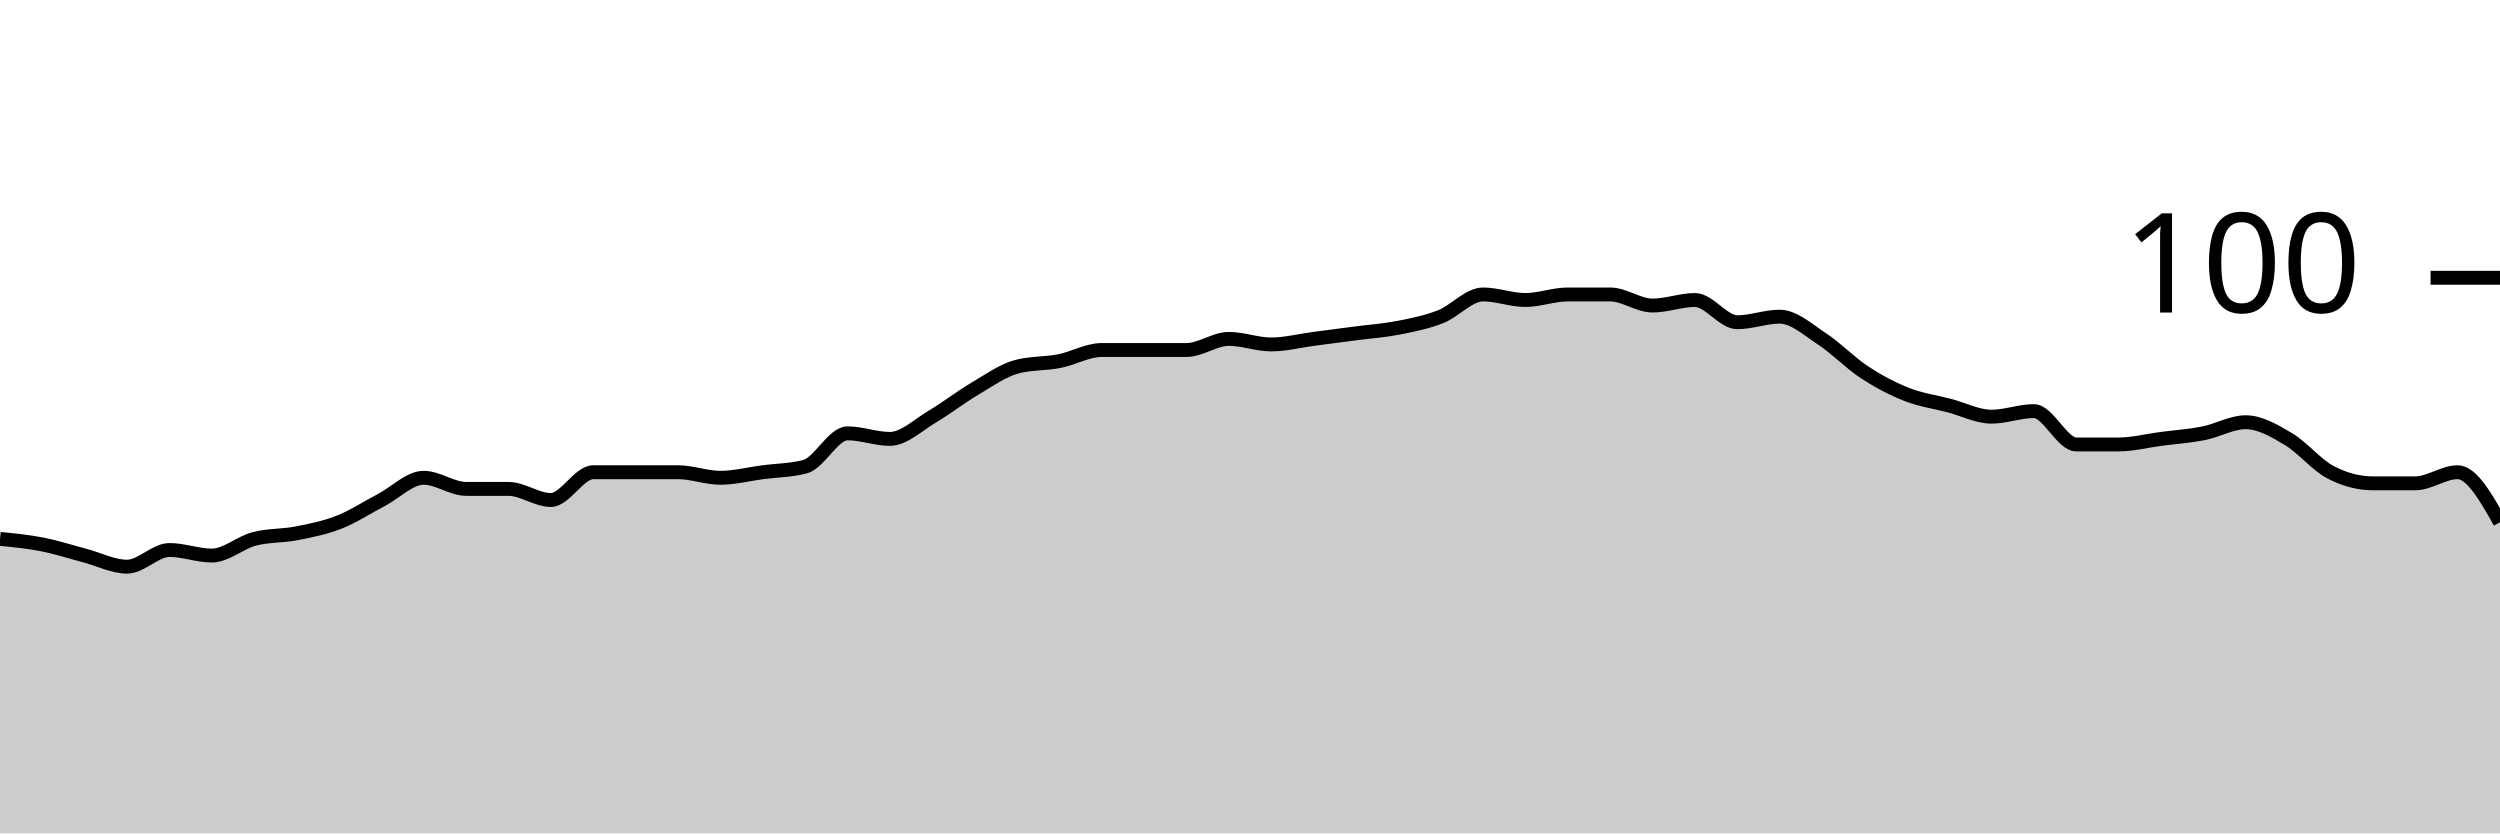
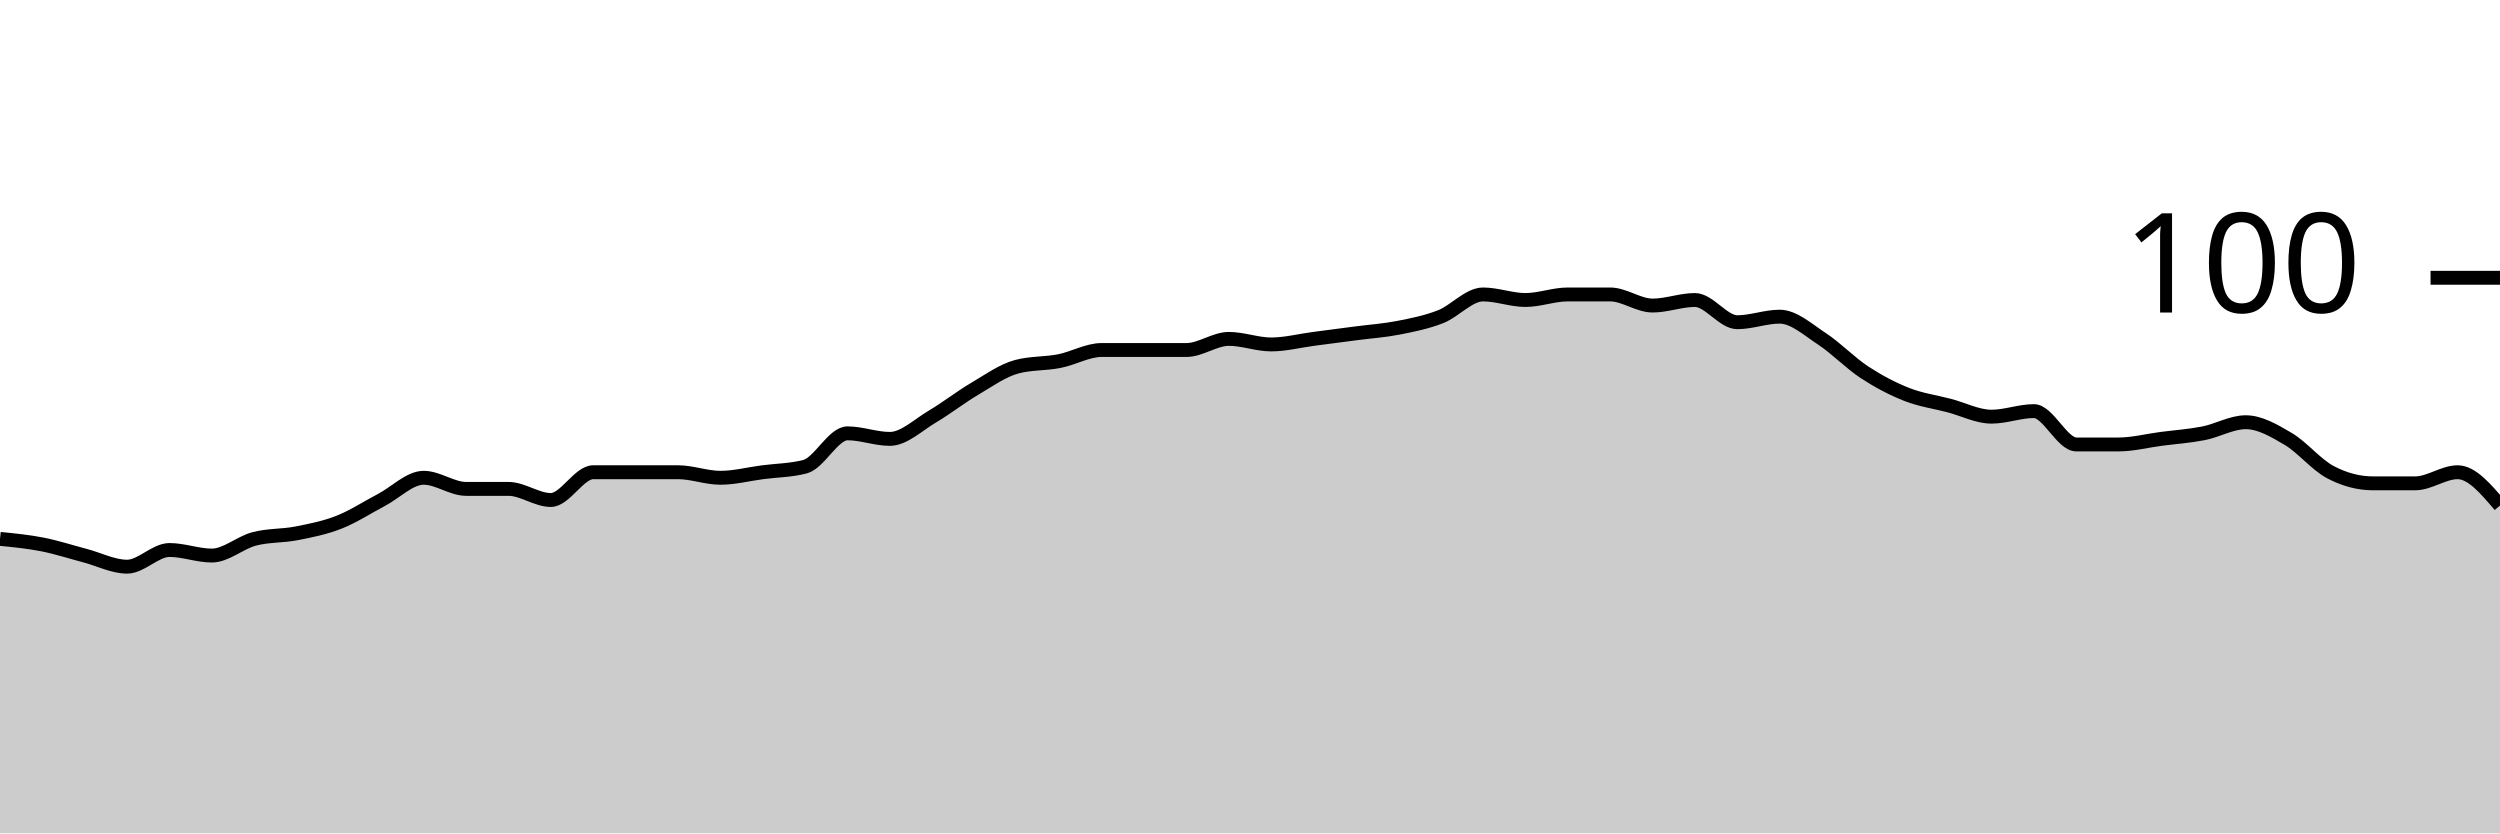
<svg xmlns="http://www.w3.org/2000/svg" viewBox="0 0 180 60">
  <g transform="translate(0,20)">
-     <path class="area" fill="rgba(0, 0, 0, 0.2)" d="M0,18.8C1.017,18.9,2.034,19,3.051,19.2C4.068,19.4,5.085,19.733,6.102,20C7.119,20.267,8.136,20.8,9.153,20.8C10.169,20.8,11.186,19.6,12.203,19.6C13.22,19.6,14.237,20,15.254,20C16.271,20,17.288,19.067,18.305,18.8C19.322,18.533,20.339,18.6,21.356,18.4C22.373,18.2,23.39,18,24.407,17.6C25.424,17.2,26.441,16.533,27.458,16C28.475,15.467,29.492,14.4,30.508,14.4C31.525,14.4,32.542,15.2,33.559,15.2C34.576,15.2,35.593,15.2,36.61,15.2C37.627,15.2,38.644,16,39.661,16C40.678,16,41.695,14,42.712,14C43.729,14,44.746,14,45.763,14C46.78,14,47.797,14,48.814,14C49.831,14,50.847,14.4,51.864,14.4C52.881,14.4,53.898,14.133,54.915,14C55.932,13.867,56.949,13.867,57.966,13.6C58.983,13.333,60,11.2,61.017,11.2C62.034,11.2,63.051,11.6,64.068,11.6C65.085,11.6,66.102,10.6,67.119,10C68.136,9.4,69.153,8.6,70.169,8C71.186,7.4,72.203,6.667,73.22,6.4C74.237,6.133,75.254,6.2,76.271,6C77.288,5.8,78.305,5.2,79.322,5.2C80.339,5.2,81.356,5.2,82.373,5.2C83.39,5.2,84.407,5.2,85.424,5.2C86.441,5.2,87.458,4.4,88.475,4.4C89.492,4.4,90.508,4.8,91.525,4.8C92.542,4.8,93.559,4.533,94.576,4.4C95.593,4.267,96.61,4.133,97.627,4C98.644,3.867,99.661,3.8,100.678,3.6C101.695,3.4,102.712,3.2,103.729,2.8C104.746,2.4,105.763,1.2,106.78,1.2C107.797,1.2,108.814,1.6,109.831,1.6C110.847,1.6,111.864,1.2,112.881,1.2C113.898,1.2,114.915,1.2,115.932,1.2C116.949,1.2,117.966,2,118.983,2C120,2,121.017,1.6,122.034,1.6C123.051,1.6,124.068,3.2,125.085,3.2C126.102,3.2,127.119,2.8,128.136,2.8C129.153,2.8,130.169,3.733,131.186,4.4C132.203,5.067,133.22,6.133,134.237,6.8C135.254,7.467,136.271,8,137.288,8.4C138.305,8.8,139.322,8.933,140.339,9.2C141.356,9.467,142.373,10,143.39,10C144.407,10,145.424,9.6,146.441,9.6C147.458,9.6,148.475,12,149.492,12C150.508,12,151.525,12,152.542,12C153.559,12,154.576,11.733,155.593,11.6C156.61,11.467,157.627,11.4,158.644,11.2C159.661,11,160.678,10.4,161.695,10.4C162.712,10.4,163.729,11,164.746,11.6C165.763,12.2,166.78,13.467,167.797,14C168.814,14.533,169.831,14.8,170.847,14.8C171.864,14.8,172.881,14.8,173.898,14.8C174.915,14.8,175.932,14,176.949,14C177.966,14,178.983,15.8,180,17.6L180,40C178.983,40,177.966,40,176.949,40C175.932,40,174.915,40,173.898,40C172.881,40,171.864,40,170.847,40C169.831,40,168.814,40,167.797,40C166.78,40,165.763,40,164.746,40C163.729,40,162.712,40,161.695,40C160.678,40,159.661,40,158.644,40C157.627,40,156.61,40,155.593,40C154.576,40,153.559,40,152.542,40C151.525,40,150.508,40,149.492,40C148.475,40,147.458,40,146.441,40C145.424,40,144.407,40,143.39,40C142.373,40,141.356,40,140.339,40C139.322,40,138.305,40,137.288,40C136.271,40,135.254,40,134.237,40C133.22,40,132.203,40,131.186,40C130.169,40,129.153,40,128.136,40C127.119,40,126.102,40,125.085,40C124.068,40,123.051,40,122.034,40C121.017,40,120,40,118.983,40C117.966,40,116.949,40,115.932,40C114.915,40,113.898,40,112.881,40C111.864,40,110.847,40,109.831,40C108.814,40,107.797,40,106.78,40C105.763,40,104.746,40,103.729,40C102.712,40,101.695,40,100.678,40C99.661,40,98.644,40,97.627,40C96.61,40,95.593,40,94.576,40C93.559,40,92.542,40,91.525,40C90.508,40,89.492,40,88.475,40C87.458,40,86.441,40,85.424,40C84.407,40,83.39,40,82.373,40C81.356,40,80.339,40,79.322,40C78.305,40,77.288,40,76.271,40C75.254,40,74.237,40,73.22,40C72.203,40,71.186,40,70.169,40C69.153,40,68.136,40,67.119,40C66.102,40,65.085,40,64.068,40C63.051,40,62.034,40,61.017,40C60,40,58.983,40,57.966,40C56.949,40,55.932,40,54.915,40C53.898,40,52.881,40,51.864,40C50.847,40,49.831,40,48.814,40C47.797,40,46.78,40,45.763,40C44.746,40,43.729,40,42.712,40C41.695,40,40.678,40,39.661,40C38.644,40,37.627,40,36.61,40C35.593,40,34.576,40,33.559,40C32.542,40,31.525,40,30.508,40C29.492,40,28.475,40,27.458,40C26.441,40,25.424,40,24.407,40C23.39,40,22.373,40,21.356,40C20.339,40,19.322,40,18.305,40C17.288,40,16.271,40,15.254,40C14.237,40,13.22,40,12.203,40C11.186,40,10.169,40,9.153,40C8.136,40,7.119,40,6.102,40C5.085,40,4.068,40,3.051,40C2.034,40,1.017,40,0,40Z" />
-     <path class="line" stroke="black" fill="none" d="M0,18.8C1.017,18.9,2.034,19,3.051,19.2C4.068,19.4,5.085,19.733,6.102,20C7.119,20.267,8.136,20.8,9.153,20.8C10.169,20.8,11.186,19.6,12.203,19.6C13.22,19.6,14.237,20,15.254,20C16.271,20,17.288,19.067,18.305,18.8C19.322,18.533,20.339,18.6,21.356,18.4C22.373,18.2,23.39,18,24.407,17.6C25.424,17.2,26.441,16.533,27.458,16C28.475,15.467,29.492,14.4,30.508,14.4C31.525,14.4,32.542,15.2,33.559,15.2C34.576,15.2,35.593,15.2,36.61,15.2C37.627,15.2,38.644,16,39.661,16C40.678,16,41.695,14,42.712,14C43.729,14,44.746,14,45.763,14C46.78,14,47.797,14,48.814,14C49.831,14,50.847,14.4,51.864,14.4C52.881,14.4,53.898,14.133,54.915,14C55.932,13.867,56.949,13.867,57.966,13.6C58.983,13.333,60,11.2,61.017,11.2C62.034,11.2,63.051,11.6,64.068,11.6C65.085,11.6,66.102,10.6,67.119,10C68.136,9.4,69.153,8.6,70.169,8C71.186,7.4,72.203,6.667,73.22,6.4C74.237,6.133,75.254,6.2,76.271,6C77.288,5.8,78.305,5.2,79.322,5.2C80.339,5.2,81.356,5.2,82.373,5.2C83.39,5.2,84.407,5.2,85.424,5.2C86.441,5.2,87.458,4.4,88.475,4.4C89.492,4.4,90.508,4.8,91.525,4.8C92.542,4.8,93.559,4.533,94.576,4.4C95.593,4.267,96.61,4.133,97.627,4C98.644,3.867,99.661,3.8,100.678,3.6C101.695,3.4,102.712,3.2,103.729,2.8C104.746,2.4,105.763,1.2,106.78,1.2C107.797,1.2,108.814,1.6,109.831,1.6C110.847,1.6,111.864,1.2,112.881,1.2C113.898,1.2,114.915,1.2,115.932,1.2C116.949,1.2,117.966,2,118.983,2C120,2,121.017,1.6,122.034,1.6C123.051,1.6,124.068,3.2,125.085,3.2C126.102,3.2,127.119,2.8,128.136,2.8C129.153,2.8,130.169,3.733,131.186,4.4C132.203,5.067,133.22,6.133,134.237,6.8C135.254,7.467,136.271,8,137.288,8.4C138.305,8.8,139.322,8.933,140.339,9.2C141.356,9.467,142.373,10,143.39,10C144.407,10,145.424,9.6,146.441,9.6C147.458,9.6,148.475,12,149.492,12C150.508,12,151.525,12,152.542,12C153.559,12,154.576,11.733,155.593,11.6C156.61,11.467,157.627,11.4,158.644,11.2C159.661,11,160.678,10.4,161.695,10.4C162.712,10.4,163.729,11,164.746,11.6C165.763,12.2,166.78,13.467,167.797,14C168.814,14.533,169.831,14.8,170.847,14.8C171.864,14.8,172.881,14.8,173.898,14.8C174.915,14.8,175.932,14,176.949,14C177.966,14,178.983,15.8,180,17.6" />
+     <path class="area" fill="rgba(0, 0, 0, 0.2)" d="M0,18.8C1.017,18.9,2.034,19,3.051,19.2C4.068,19.4,5.085,19.733,6.102,20C7.119,20.267,8.136,20.8,9.153,20.8C10.169,20.8,11.186,19.6,12.203,19.6C13.22,19.6,14.237,20,15.254,20C16.271,20,17.288,19.067,18.305,18.8C19.322,18.533,20.339,18.6,21.356,18.4C22.373,18.2,23.39,18,24.407,17.6C25.424,17.2,26.441,16.533,27.458,16C28.475,15.467,29.492,14.4,30.508,14.4C31.525,14.4,32.542,15.2,33.559,15.2C34.576,15.2,35.593,15.2,36.61,15.2C37.627,15.2,38.644,16,39.661,16C40.678,16,41.695,14,42.712,14C43.729,14,44.746,14,45.763,14C46.78,14,47.797,14,48.814,14C49.831,14,50.847,14.4,51.864,14.4C52.881,14.4,53.898,14.133,54.915,14C55.932,13.867,56.949,13.867,57.966,13.6C58.983,13.333,60,11.2,61.017,11.2C62.034,11.2,63.051,11.6,64.068,11.6C65.085,11.6,66.102,10.6,67.119,10C68.136,9.4,69.153,8.6,70.169,8C71.186,7.4,72.203,6.667,73.22,6.4C74.237,6.133,75.254,6.2,76.271,6C77.288,5.8,78.305,5.2,79.322,5.2C80.339,5.2,81.356,5.2,82.373,5.2C83.39,5.2,84.407,5.2,85.424,5.2C86.441,5.2,87.458,4.4,88.475,4.4C89.492,4.4,90.508,4.8,91.525,4.8C92.542,4.8,93.559,4.533,94.576,4.4C95.593,4.267,96.61,4.133,97.627,4C98.644,3.867,99.661,3.8,100.678,3.6C101.695,3.4,102.712,3.2,103.729,2.8C104.746,2.4,105.763,1.2,106.78,1.2C107.797,1.2,108.814,1.6,109.831,1.6C110.847,1.6,111.864,1.2,112.881,1.2C113.898,1.2,114.915,1.2,115.932,1.2C116.949,1.2,117.966,2,118.983,2C120,2,121.017,1.6,122.034,1.6C123.051,1.6,124.068,3.2,125.085,3.2C126.102,3.2,127.119,2.8,128.136,2.8C129.153,2.8,130.169,3.733,131.186,4.4C132.203,5.067,133.22,6.133,134.237,6.8C135.254,7.467,136.271,8,137.288,8.4C138.305,8.8,139.322,8.933,140.339,9.2C141.356,9.467,142.373,10,143.39,10C144.407,10,145.424,9.6,146.441,9.6C147.458,9.6,148.475,12,149.492,12C150.508,12,151.525,12,152.542,12C153.559,12,154.576,11.733,155.593,11.6C156.61,11.467,157.627,11.4,158.644,11.2C159.661,11,160.678,10.4,161.695,10.4C162.712,10.4,163.729,11,164.746,11.6C165.763,12.2,166.78,13.467,167.797,14C168.814,14.533,169.831,14.8,170.847,14.8C171.864,14.8,172.881,14.8,173.898,14.8C174.915,14.8,175.932,14,176.949,14C177.966,14,178.983,15.2,180,16.4L180,40C178.983,40,177.966,40,176.949,40C175.932,40,174.915,40,173.898,40C172.881,40,171.864,40,170.847,40C169.831,40,168.814,40,167.797,40C166.78,40,165.763,40,164.746,40C163.729,40,162.712,40,161.695,40C160.678,40,159.661,40,158.644,40C157.627,40,156.61,40,155.593,40C154.576,40,153.559,40,152.542,40C151.525,40,150.508,40,149.492,40C148.475,40,147.458,40,146.441,40C145.424,40,144.407,40,143.39,40C142.373,40,141.356,40,140.339,40C139.322,40,138.305,40,137.288,40C136.271,40,135.254,40,134.237,40C133.22,40,132.203,40,131.186,40C130.169,40,129.153,40,128.136,40C127.119,40,126.102,40,125.085,40C124.068,40,123.051,40,122.034,40C121.017,40,120,40,118.983,40C117.966,40,116.949,40,115.932,40C114.915,40,113.898,40,112.881,40C111.864,40,110.847,40,109.831,40C108.814,40,107.797,40,106.78,40C105.763,40,104.746,40,103.729,40C102.712,40,101.695,40,100.678,40C99.661,40,98.644,40,97.627,40C96.61,40,95.593,40,94.576,40C93.559,40,92.542,40,91.525,40C90.508,40,89.492,40,88.475,40C87.458,40,86.441,40,85.424,40C84.407,40,83.39,40,82.373,40C81.356,40,80.339,40,79.322,40C78.305,40,77.288,40,76.271,40C75.254,40,74.237,40,73.22,40C72.203,40,71.186,40,70.169,40C69.153,40,68.136,40,67.119,40C66.102,40,65.085,40,64.068,40C63.051,40,62.034,40,61.017,40C60,40,58.983,40,57.966,40C56.949,40,55.932,40,54.915,40C53.898,40,52.881,40,51.864,40C50.847,40,49.831,40,48.814,40C47.797,40,46.78,40,45.763,40C44.746,40,43.729,40,42.712,40C41.695,40,40.678,40,39.661,40C38.644,40,37.627,40,36.61,40C35.593,40,34.576,40,33.559,40C32.542,40,31.525,40,30.508,40C29.492,40,28.475,40,27.458,40C26.441,40,25.424,40,24.407,40C23.39,40,22.373,40,21.356,40C20.339,40,19.322,40,18.305,40C17.288,40,16.271,40,15.254,40C14.237,40,13.22,40,12.203,40C11.186,40,10.169,40,9.153,40C8.136,40,7.119,40,6.102,40C5.085,40,4.068,40,3.051,40C2.034,40,1.017,40,0,40Z" />
+     <path class="line" stroke="black" fill="none" d="M0,18.8C1.017,18.9,2.034,19,3.051,19.2C4.068,19.4,5.085,19.733,6.102,20C7.119,20.267,8.136,20.8,9.153,20.8C10.169,20.8,11.186,19.6,12.203,19.6C13.22,19.6,14.237,20,15.254,20C16.271,20,17.288,19.067,18.305,18.8C19.322,18.533,20.339,18.6,21.356,18.4C22.373,18.2,23.39,18,24.407,17.6C25.424,17.2,26.441,16.533,27.458,16C28.475,15.467,29.492,14.4,30.508,14.4C31.525,14.4,32.542,15.2,33.559,15.2C34.576,15.2,35.593,15.2,36.61,15.2C37.627,15.2,38.644,16,39.661,16C40.678,16,41.695,14,42.712,14C43.729,14,44.746,14,45.763,14C46.78,14,47.797,14,48.814,14C49.831,14,50.847,14.4,51.864,14.4C52.881,14.4,53.898,14.133,54.915,14C55.932,13.867,56.949,13.867,57.966,13.6C58.983,13.333,60,11.2,61.017,11.2C62.034,11.2,63.051,11.6,64.068,11.6C65.085,11.6,66.102,10.6,67.119,10C68.136,9.4,69.153,8.6,70.169,8C71.186,7.4,72.203,6.667,73.22,6.4C74.237,6.133,75.254,6.2,76.271,6C77.288,5.8,78.305,5.2,79.322,5.2C80.339,5.2,81.356,5.2,82.373,5.2C83.39,5.2,84.407,5.2,85.424,5.2C86.441,5.2,87.458,4.4,88.475,4.4C89.492,4.4,90.508,4.8,91.525,4.8C92.542,4.8,93.559,4.533,94.576,4.4C95.593,4.267,96.61,4.133,97.627,4C98.644,3.867,99.661,3.8,100.678,3.6C101.695,3.4,102.712,3.2,103.729,2.8C104.746,2.4,105.763,1.2,106.78,1.2C107.797,1.2,108.814,1.6,109.831,1.6C110.847,1.6,111.864,1.2,112.881,1.2C113.898,1.2,114.915,1.2,115.932,1.2C116.949,1.2,117.966,2,118.983,2C120,2,121.017,1.6,122.034,1.6C123.051,1.6,124.068,3.2,125.085,3.2C126.102,3.2,127.119,2.8,128.136,2.8C129.153,2.8,130.169,3.733,131.186,4.4C132.203,5.067,133.22,6.133,134.237,6.8C135.254,7.467,136.271,8,137.288,8.4C138.305,8.8,139.322,8.933,140.339,9.2C141.356,9.467,142.373,10,143.39,10C144.407,10,145.424,9.6,146.441,9.6C147.458,9.6,148.475,12,149.492,12C150.508,12,151.525,12,152.542,12C153.559,12,154.576,11.733,155.593,11.6C156.61,11.467,157.627,11.4,158.644,11.2C159.661,11,160.678,10.4,161.695,10.4C162.712,10.4,163.729,11,164.746,11.6C165.763,12.2,166.78,13.467,167.797,14C168.814,14.533,169.831,14.8,170.847,14.8C171.864,14.8,172.881,14.8,173.898,14.8C174.915,14.8,175.932,14,176.949,14C177.966,14,178.983,15.2,180,16.4" />
    <path class="axis-ceiling" stroke-width="1" stroke="black" fill="none" d="M175,0L180,0" />
    <text class="axis-ceiling-label" font-family="sans-serif" text-anchor="end" font-size="10px" x="170" y="2.5">100</text>
  </g>
</svg>
